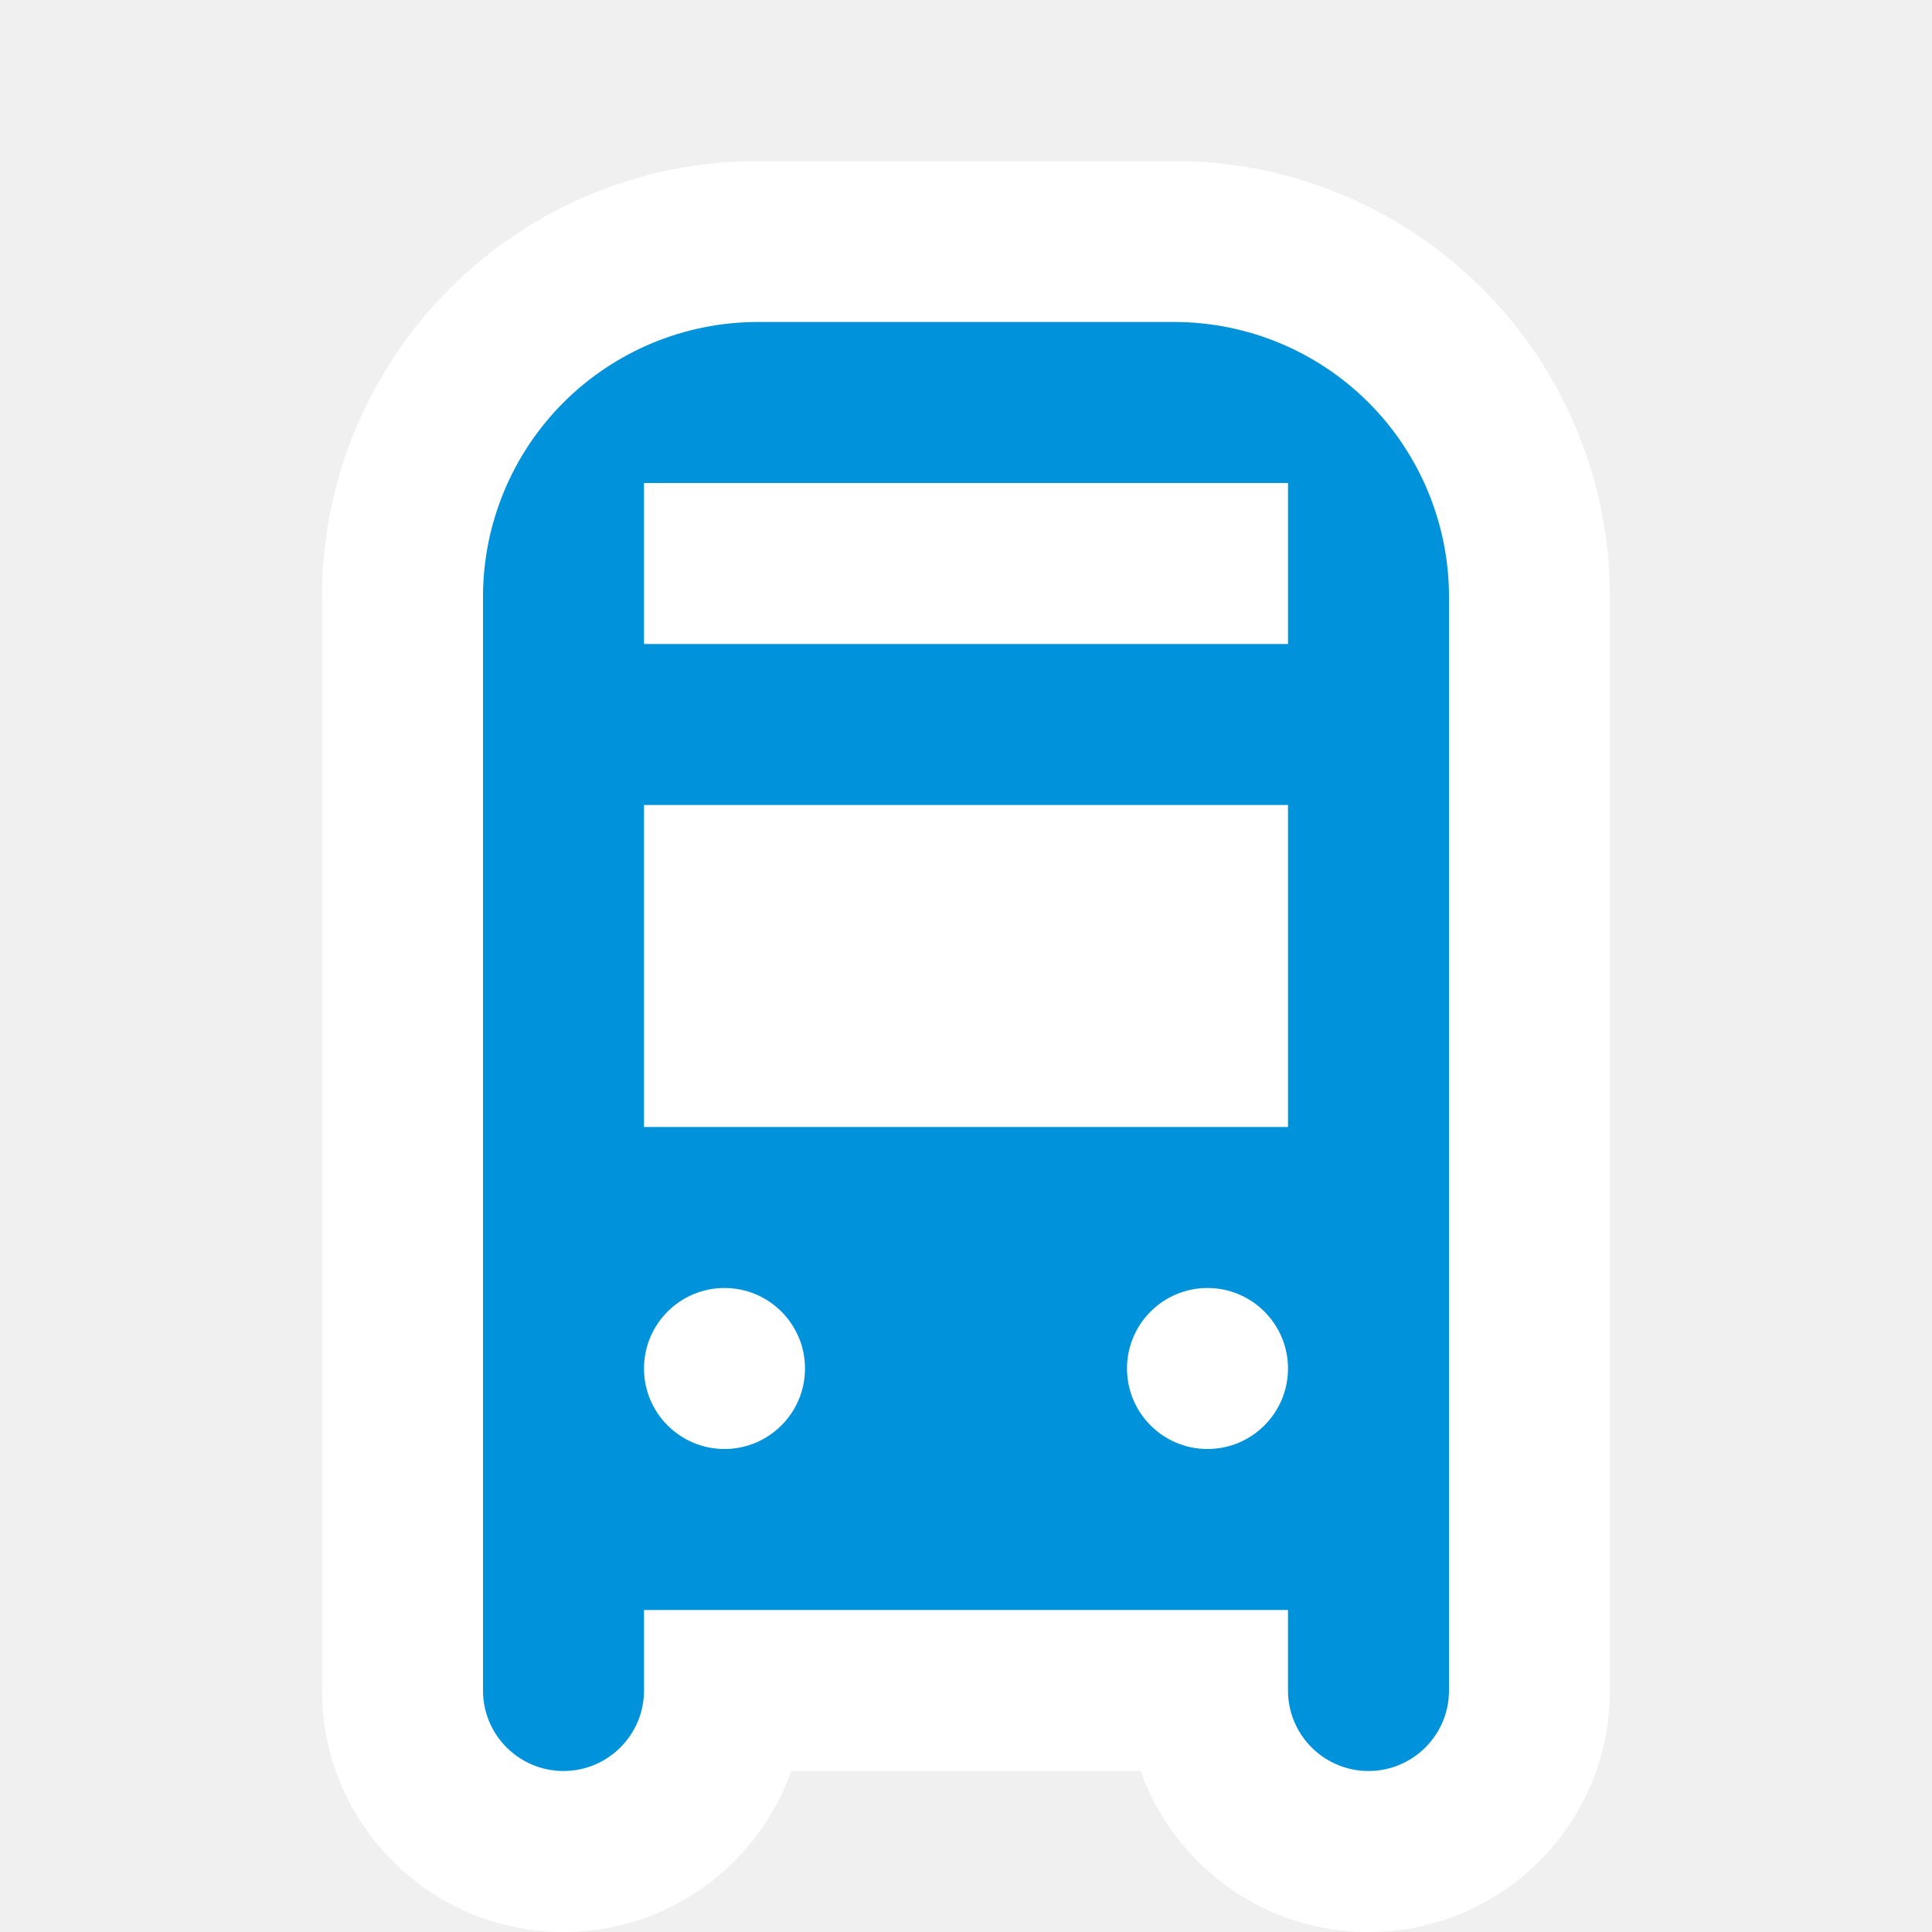
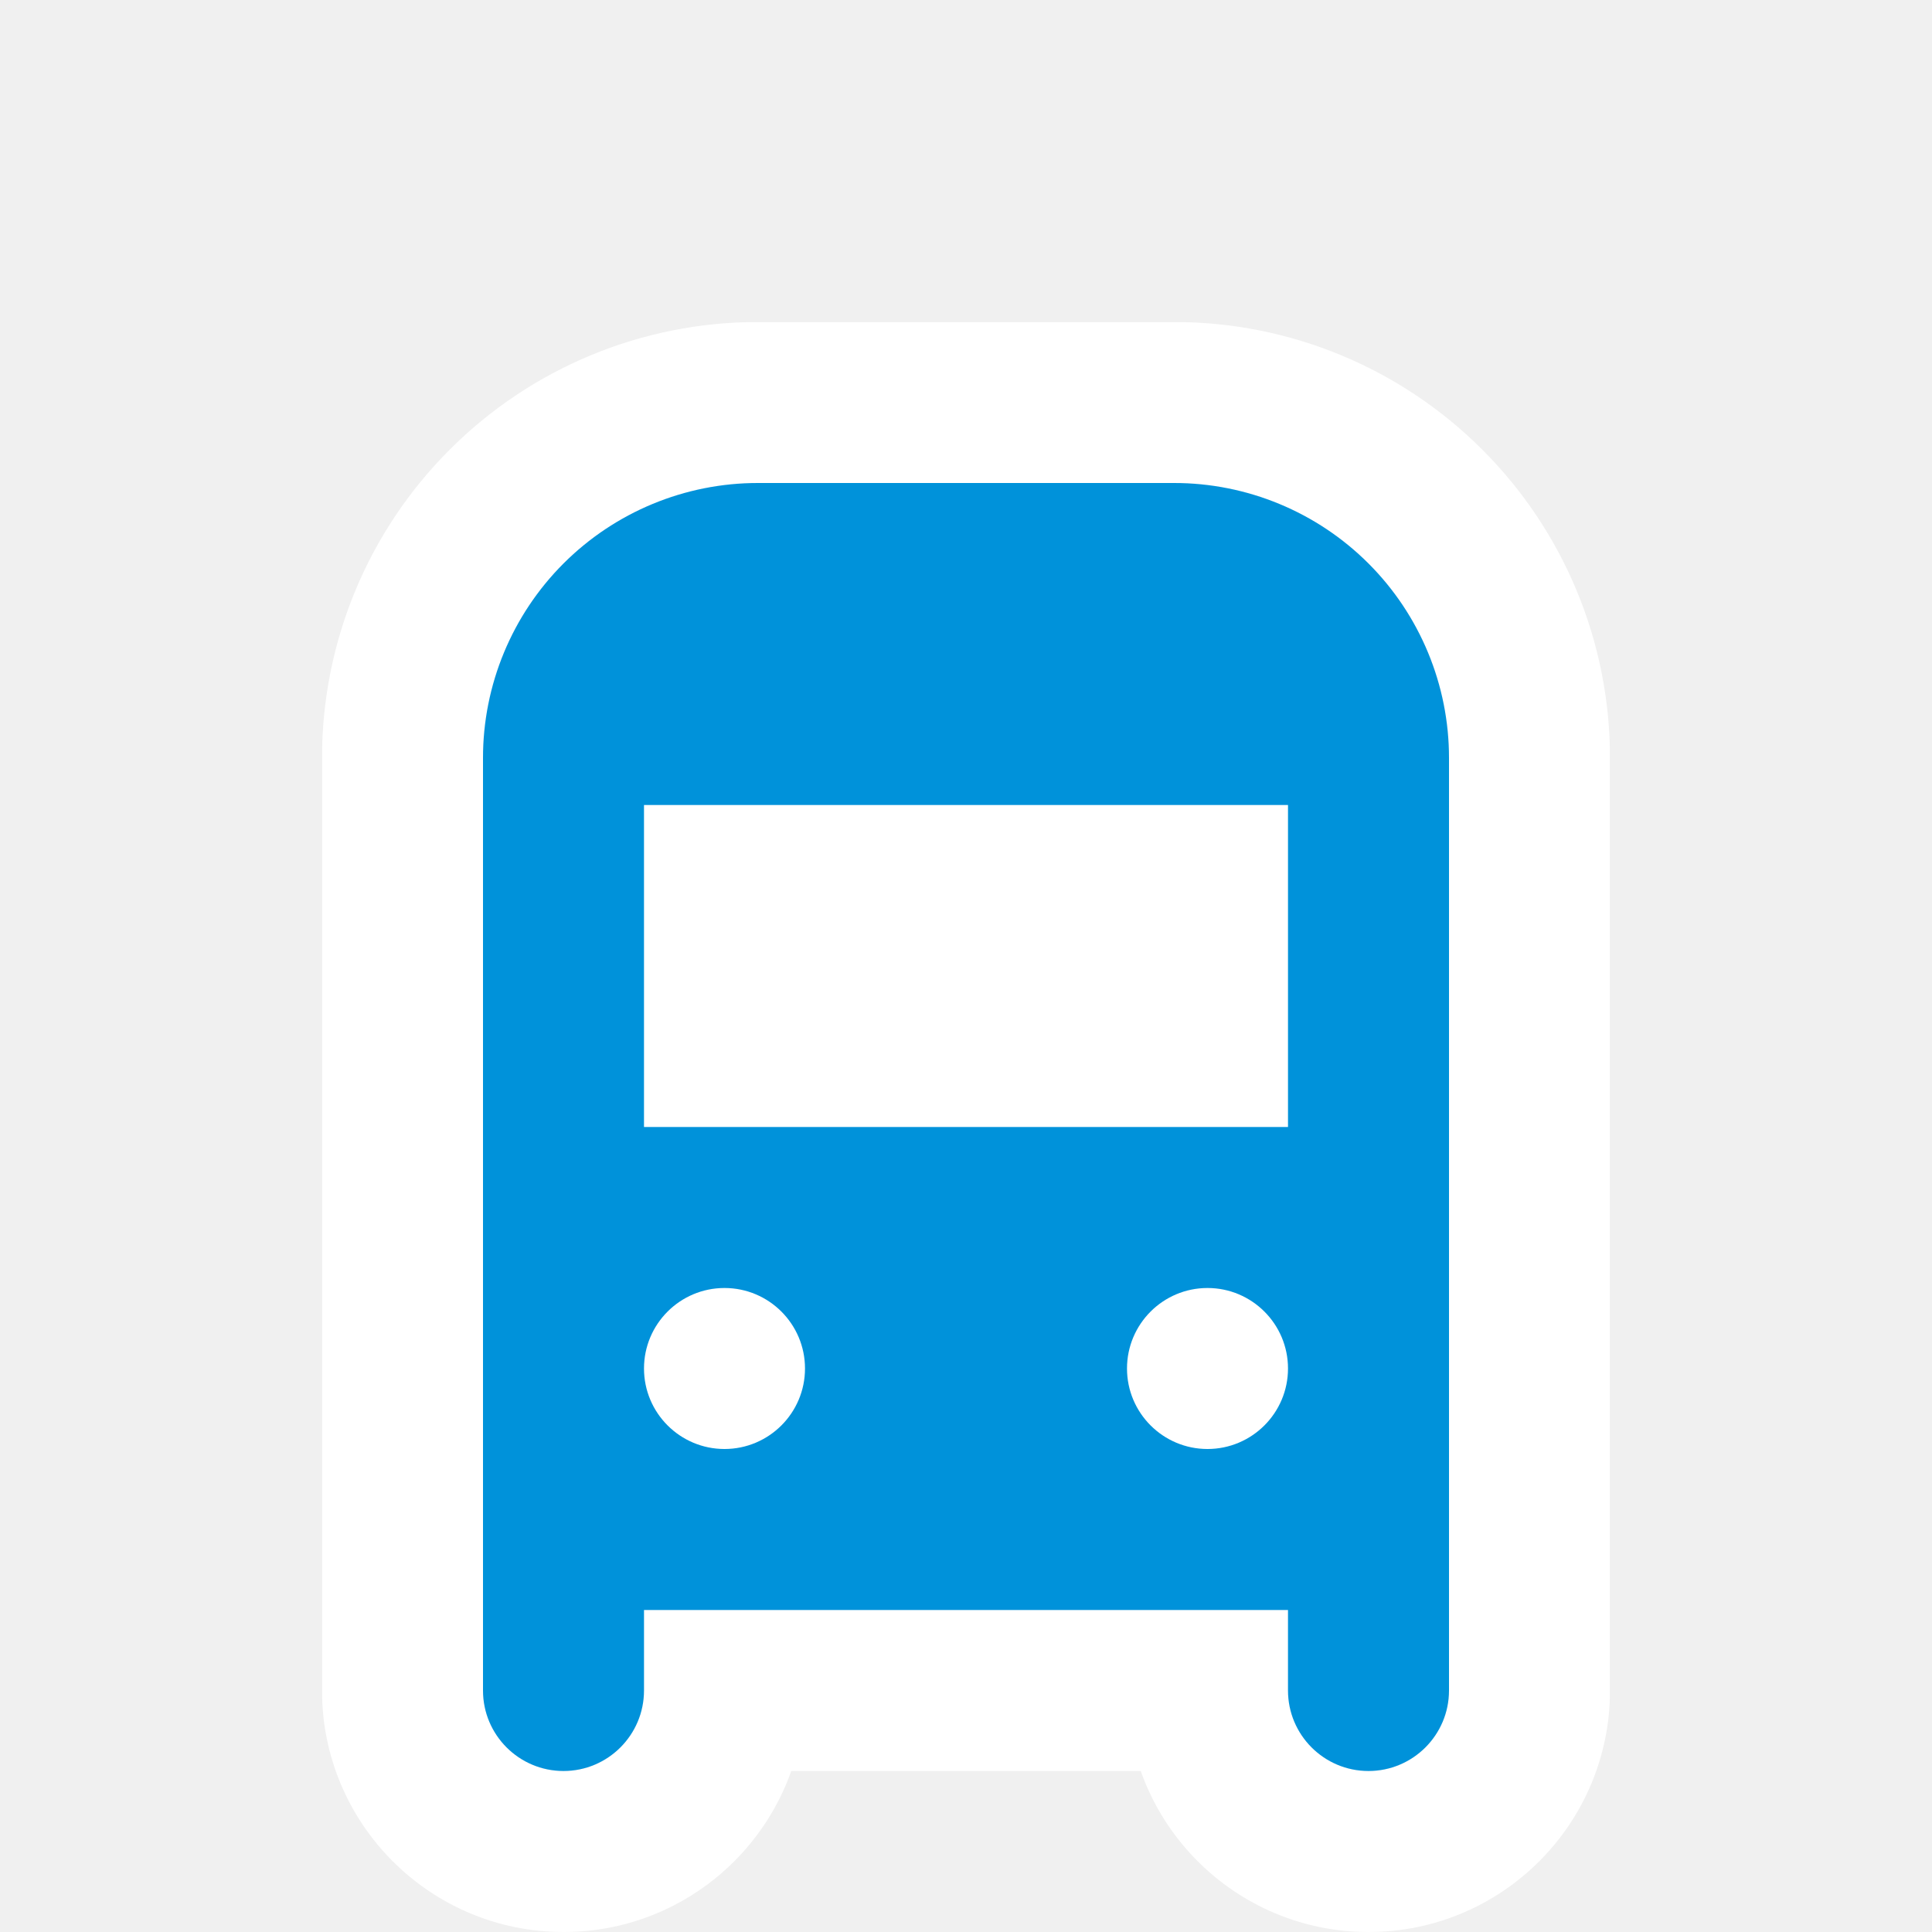
<svg xmlns="http://www.w3.org/2000/svg" width="24" height="24" viewBox="0 0 24 24" fill="none">
-   <mask id="path-1-outside-1" maskUnits="userSpaceOnUse" x="4" y="2" width="16" height="22" fill="black">
-     <rect fill="white" x="4" y="2" width="16" height="22" />
-     <path fill-rule="evenodd" clip-rule="evenodd" d="M7 5C7.64 4.36 8.509 4 9.414 4H14.586C15.491 4 16.36 4.36 17 5C17.64 5.64 18 6.509 18 7.414V8V19V20V21C18 21.552 17.552 22 17 22C16.448 22 16 21.552 16 21V20H8V21C8 21.552 7.552 22 7 22C6.448 22 6 21.552 6 21V20V19V8V7.414C6 6.509 6.36 5.64 7 5Z" />
+   <mask id="path-1-outside-1" maskUnits="userSpaceOnUse" x="4" y="4" width="16" height="20" fill="black">
+     <rect fill="white" x="4" y="4" width="16" height="20" />
+     <path fill-rule="evenodd" clip-rule="evenodd" d="M7 7C7.64 6.36 8.509 6 9.414 6H14.586C15.491 6 16.36 6.36 17 7C17.64 7.64 18 8.509 18 9.414V10V19V20V21C18 21.552 17.552 22 17 22C16.448 22 16 21.552 16 21V20H8V21C8 21.552 7.552 22 7 22C6.448 22 6 21.552 6 21V20V19V10V9.414C6 8.509 6.36 7.64 7 7Z" />
  </mask>
-   <path fill-rule="evenodd" clip-rule="evenodd" d="M7 5C7.64 4.36 8.509 4 9.414 4H14.586C15.491 4 16.36 4.36 17 5C17.64 5.64 18 6.509 18 7.414V8V19V20V21C18 21.552 17.552 22 17 22C16.448 22 16 21.552 16 21V20H8V21C8 21.552 7.552 22 7 22C6.448 22 6 21.552 6 21V20V19V8V7.414C6 6.509 6.36 5.64 7 5Z" fill="white" />
-   <path d="M16 20H18V18H16V20ZM8 20V18H6V20H8ZM9.414 2C7.978 2 6.601 2.57 5.586 3.586L8.414 6.414C8.679 6.149 9.039 6 9.414 6V2ZM14.586 2H9.414V6H14.586V2ZM18.414 3.586C17.399 2.57 16.022 2 14.586 2V6C14.961 6 15.321 6.149 15.586 6.414L18.414 3.586ZM20 7.414C20 5.978 19.43 4.601 18.414 3.586L15.586 6.414C15.851 6.679 16 7.039 16 7.414H20ZM20 8V7.414H16V8H20ZM20 19V8H16V19H20ZM16 19V20H20V19H16ZM16 20V21H20V20H16ZM16 21C16 20.448 16.448 20 17 20V24C18.657 24 20 22.657 20 21H16ZM17 20C17.552 20 18 20.448 18 21H14C14 22.657 15.343 24 17 24V20ZM18 21V20H14V21H18ZM8 22H16V18H8V22ZM10 21V20H6V21H10ZM7 24C8.657 24 10 22.657 10 21H6C6 20.448 6.448 20 7 20V24ZM4 21C4 22.657 5.343 24 7 24V20C7.552 20 8 20.448 8 21H4ZM4 20V21H8V20H4ZM4 19V20H8V19H4ZM4 8V19H8V8H4ZM4 7.414V8H8V7.414H4ZM5.586 3.586C4.57 4.601 4 5.978 4 7.414H8C8 7.039 8.149 6.679 8.414 6.414L5.586 3.586Z" fill="white" mask="url(#path-1-outside-1)" />
-   <path fill-rule="evenodd" clip-rule="evenodd" d="M9.414 4C8.509 4 7.64 4.36 7 5C6.36 5.64 6 6.509 6 7.414V8V19V20V21C6 21.552 6.448 22 7 22C7.552 22 8 21.552 8 21V20H16V21C16 21.552 16.448 22 17 22C17.552 22 18 21.552 18 21V20V19V8V7.414C18 6.509 17.64 5.64 17 5C16.36 4.36 15.491 4 14.586 4H9.414ZM8 6H16V8H8V6ZM8 10H16V14H8V10ZM9 18C9.552 18 10 17.552 10 17C10 16.448 9.552 16 9 16C8.448 16 8 16.448 8 17C8 17.552 8.448 18 9 18ZM16 17C16 17.552 15.552 18 15 18C14.448 18 14 17.552 14 17C14 16.448 14.448 16 15 16C15.552 16 16 16.448 16 17Z" fill="#0092DA" />
+   <path fill-rule="evenodd" clip-rule="evenodd" d="M7 7C7.64 6.36 8.509 6 9.414 6H14.586C15.491 6 16.36 6.36 17 7C17.64 7.64 18 8.509 18 9.414V10V19V20V21C18 21.552 17.552 22 17 22C16.448 22 16 21.552 16 21V20H8V21C8 21.552 7.552 22 7 22C6.448 22 6 21.552 6 21V20V19V10V9.414C6 8.509 6.36 7.64 7 7Z" fill="white" />
+   <path d="M16 20H18V18H16V20ZM8 20V18H6V20H8ZM9.414 4C7.978 4 6.601 4.57 5.586 5.586L8.414 8.414C8.679 8.149 9.039 8 9.414 8V4ZM14.586 4H9.414V8H14.586V4ZM18.414 5.586C17.399 4.57 16.022 4 14.586 4V8C14.961 8 15.321 8.149 15.586 8.414L18.414 5.586ZM20 9.414C20 7.978 19.43 6.601 18.414 5.586L15.586 8.414C15.851 8.679 16 9.039 16 9.414H20ZM20 10V9.414H16V10H20ZM20 19V10H16V19H20ZM16 19V20H20V19H16ZM16 20V21H20V20H16ZM16 21C16 20.448 16.448 20 17 20V24C18.657 24 20 22.657 20 21H16ZM17 20C17.552 20 18 20.448 18 21H14C14 22.657 15.343 24 17 24V20ZM18 21V20H14V21H18ZM8 22H16V18H8V22ZM10 21V20H6V21H10ZM7 24C8.657 24 10 22.657 10 21H6C6 20.448 6.448 20 7 20V24ZM4 21C4 22.657 5.343 24 7 24V20C7.552 20 8 20.448 8 21H4ZM4 20V21H8V20H4ZM4 19V20H8V19H4ZM4 10V19H8V10H4ZM4 9.414V10H8V9.414H4ZM5.586 5.586C4.57 6.601 4 7.978 4 9.414H8C8 9.039 8.149 8.679 8.414 8.414L5.586 5.586Z" fill="white" mask="url(#path-1-outside-1)" />
+   <path fill-rule="evenodd" clip-rule="evenodd" d="M9.414 6C8.509 6 7.64 6.36 7 7C6.36 7.64 6 8.509 6 9.414V10V19V20V21C6 21.552 6.448 22 7 22C7.552 22 8 21.552 8 21V20H16V21C16 21.552 16.448 22 17 22C17.552 22 18 21.552 18 21V20V19V10V9.414C18 8.509 17.64 7.64 17 7C16.36 6.36 15.491 6 14.586 6H9.414ZM16 10H8V14H16V10ZM9 18C9.552 18 10 17.552 10 17C10 16.448 9.552 16 9 16C8.448 16 8 16.448 8 17C8 17.552 8.448 18 9 18ZM16 17C16 17.552 15.552 18 15 18C14.448 18 14 17.552 14 17C14 16.448 14.448 16 15 16C15.552 16 16 16.448 16 17Z" fill="#0092DA" />
</svg>
